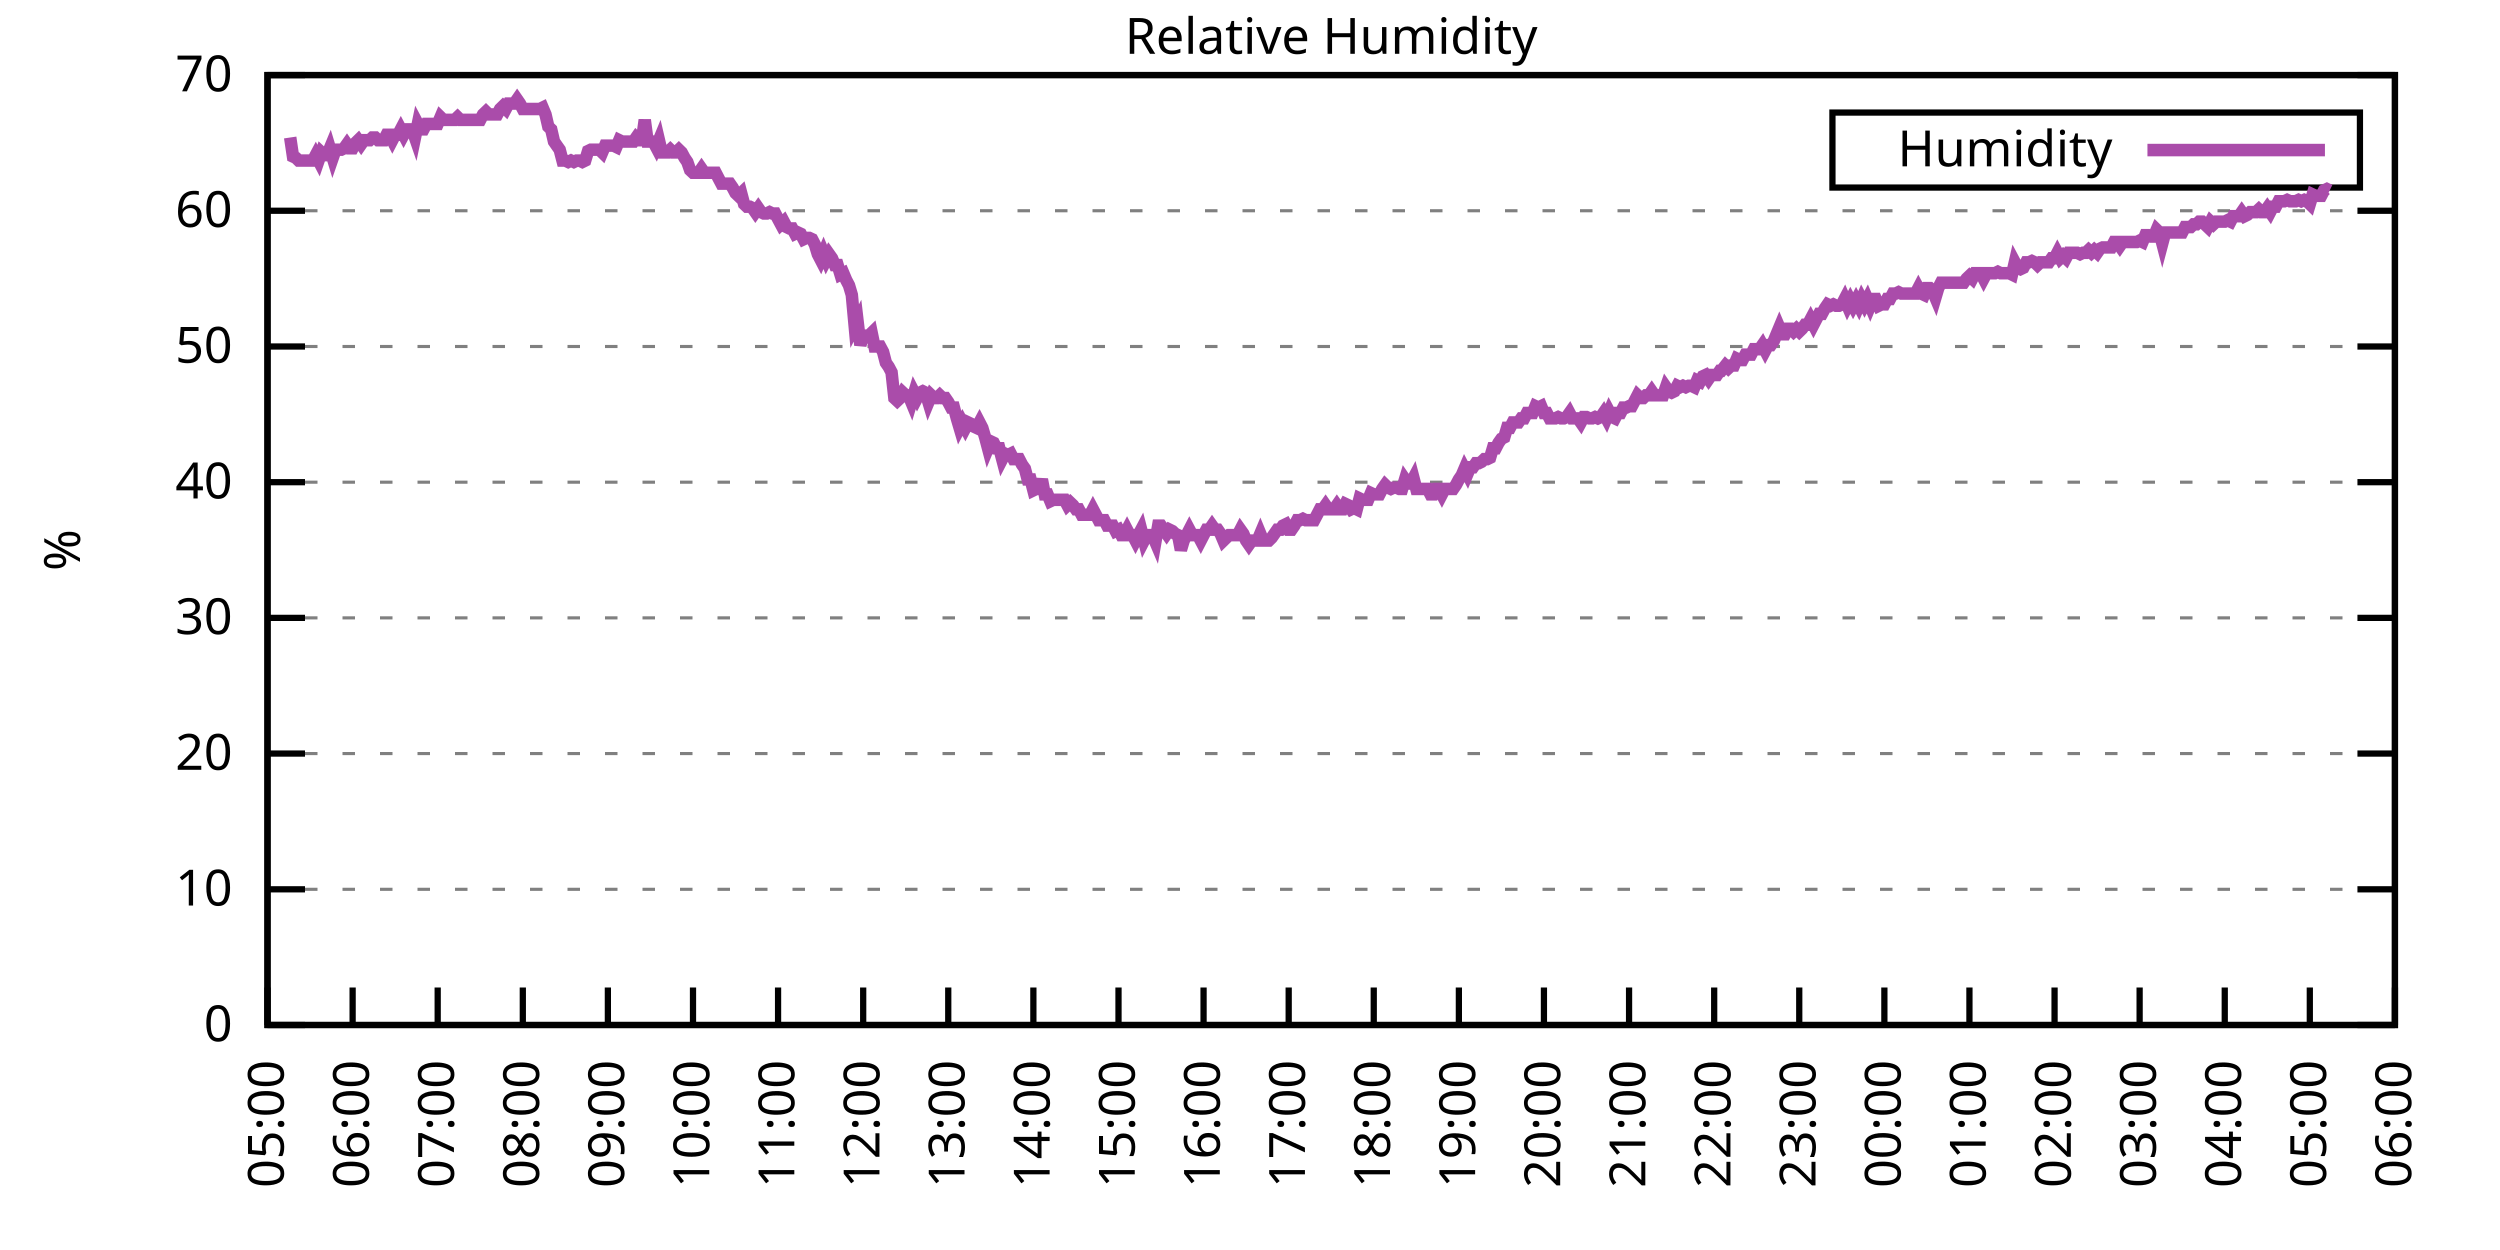
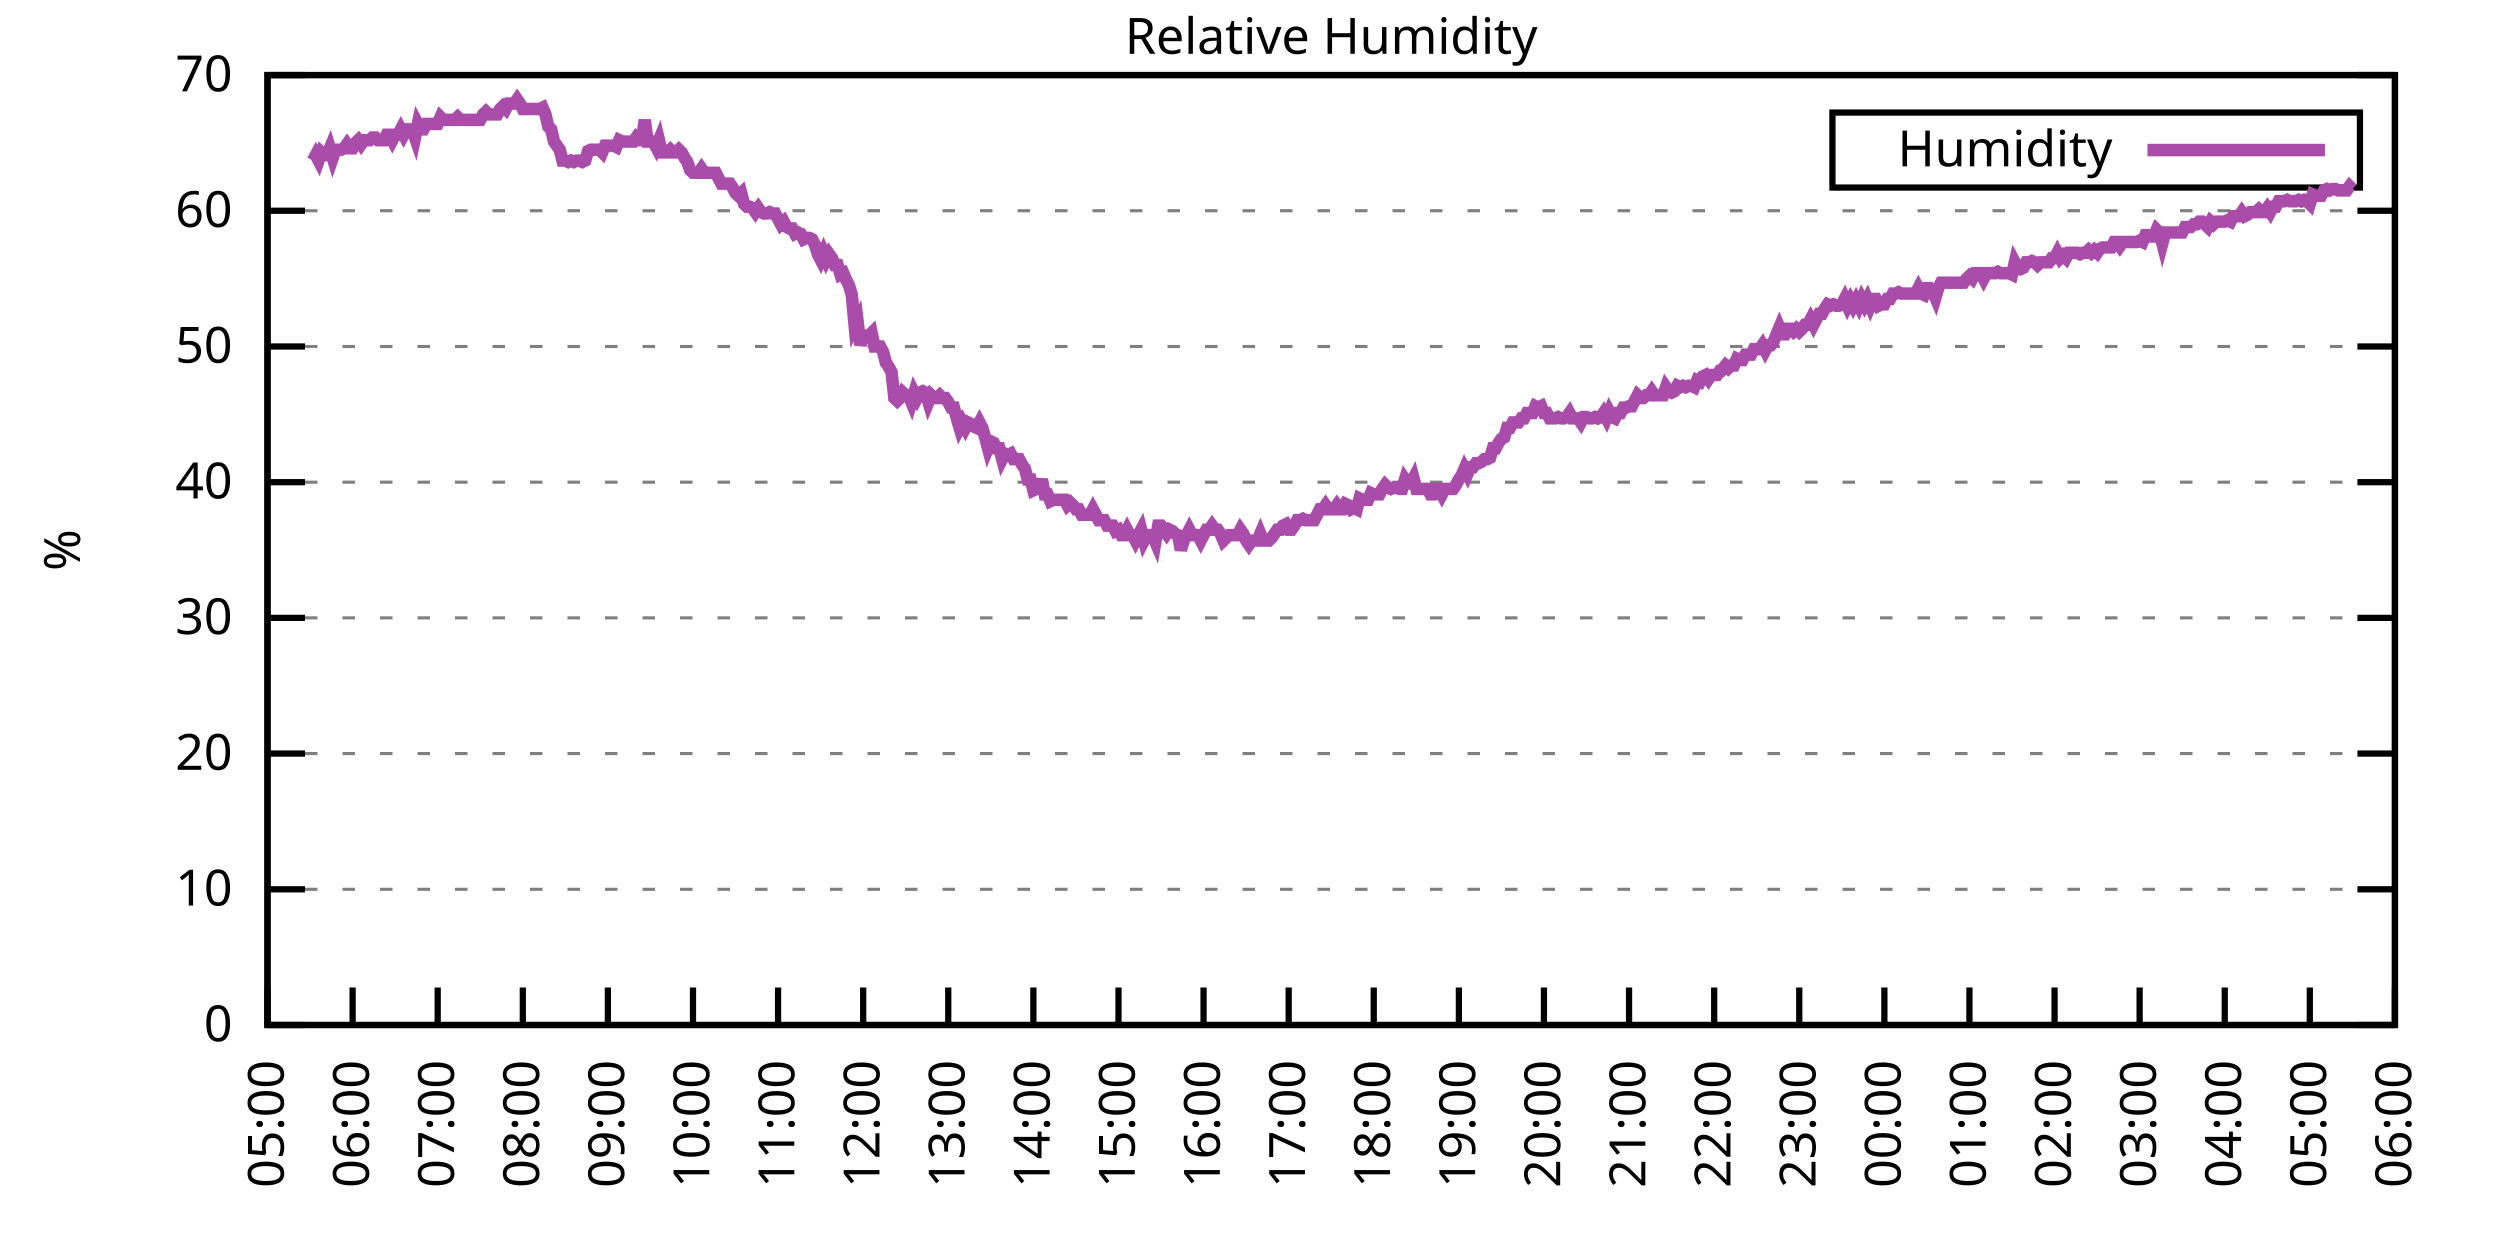
<svg xmlns="http://www.w3.org/2000/svg" xmlns:xlink="http://www.w3.org/1999/xlink" width="400" height="200" viewBox="0 0 400 200">
  <g id="gnuplot_canvas">
    <rect x="0" y="0" width="400" height="200" fill="none" />
    <defs>
      <circle id="gpDot" r="0.5" stroke-width="0.5" stroke="currentColor" />
      <path id="gpPt0" stroke-width="0.333" stroke="currentColor" d="M-1,0 h2 M0,-1 v2" />
      <path id="gpPt1" stroke-width="0.333" stroke="currentColor" d="M-1,-1 L1,1 M1,-1 L-1,1" />
      <path id="gpPt2" stroke-width="0.333" stroke="currentColor" d="M-1,0 L1,0 M0,-1 L0,1 M-1,-1 L1,1 M-1,1 L1,-1" />
      <rect id="gpPt3" stroke-width="0.333" stroke="currentColor" x="-1" y="-1" width="2" height="2" />
      <rect id="gpPt4" stroke-width="0.333" stroke="currentColor" fill="currentColor" x="-1" y="-1" width="2" height="2" />
      <circle id="gpPt5" stroke-width="0.333" stroke="currentColor" cx="0" cy="0" r="1" />
      <use xlink:href="#gpPt5" id="gpPt6" fill="currentColor" stroke="none" />
      <path id="gpPt7" stroke-width="0.333" stroke="currentColor" d="M0,-1.33 L-1.33,0.67 L1.33,0.67 z" />
      <use xlink:href="#gpPt7" id="gpPt8" fill="currentColor" stroke="none" />
      <use xlink:href="#gpPt7" id="gpPt9" stroke="currentColor" transform="rotate(180)" />
      <use xlink:href="#gpPt9" id="gpPt10" fill="currentColor" stroke="none" />
      <use xlink:href="#gpPt3" id="gpPt11" stroke="currentColor" transform="rotate(45)" />
      <use xlink:href="#gpPt11" id="gpPt12" fill="currentColor" stroke="none" />
      <path id="gpPt13" stroke-width="0.333" stroke="currentColor" d="M0,1.330 L1.265,0.411 L0.782,-1.067 L-0.782,-1.076 L-1.265,0.411 z" />
      <use xlink:href="#gpPt13" id="gpPt14" fill="currentColor" stroke="none" />
      <filter id="textbox" filterUnits="objectBoundingBox" x="0" y="0" height="1" width="1">
        <feFlood flood-color="white" flood-opacity="1" result="bgnd" />
        <feComposite in="SourceGraphic" in2="bgnd" operator="atop" />
      </filter>
      <filter id="greybox" filterUnits="objectBoundingBox" x="0" y="0" height="1" width="1">
        <feFlood flood-color="lightgrey" flood-opacity="1" result="grey" />
        <feComposite in="SourceGraphic" in2="grey" operator="atop" />
      </filter>
    </defs>
    <g fill="none" color="white" stroke="currentColor" stroke-width="1.00" stroke-linecap="butt" stroke-linejoin="miter">
</g>
    <g fill="none" color="black" stroke="currentColor" stroke-width="1.00" stroke-linecap="butt" stroke-linejoin="miter">
      <g stroke="none" shape-rendering="crispEdges">
        <polygon fill="rgb(255, 255, 255)" points="42.80,164.00 383.18,164.00 383.18,12.02 42.80,12.02 " />
      </g>
    </g>
    <g fill="none" color="black" stroke="currentColor" stroke-width="1.00" stroke-linecap="butt" stroke-linejoin="miter">
</g>
    <g fill="none" color="black" stroke="black" stroke-width="0.50" stroke-linecap="butt" stroke-linejoin="miter">
</g>
    <g fill="none" color="gray" stroke="currentColor" stroke-width="0.50" stroke-linecap="butt" stroke-linejoin="miter">
      <path stroke="gray" stroke-dasharray="2,4" class="gridline" d="M42.80,164.00 L383.19,164.00  " />
    </g>
    <g fill="none" color="gray" stroke="gray" stroke-width="1.00" stroke-linecap="butt" stroke-linejoin="miter">
</g>
    <g fill="none" color="black" stroke="currentColor" stroke-width="1.00" stroke-linecap="butt" stroke-linejoin="miter">
      <path stroke="black" d="M42.80,164.00 L48.80,164.00 M383.19,164.00 L377.19,164.00  " />
      <g transform="translate(37.20,166.60)" stroke="none" fill="black" font-family="Sans" font-size="8.00" text-anchor="end">
        <text>
          <tspan font-family="Sans"> 0</tspan>
        </text>
      </g>
    </g>
    <g fill="none" color="black" stroke="currentColor" stroke-width="1.00" stroke-linecap="butt" stroke-linejoin="miter">
</g>
    <g fill="none" color="black" stroke="black" stroke-width="0.50" stroke-linecap="butt" stroke-linejoin="miter">
</g>
    <g fill="none" color="gray" stroke="currentColor" stroke-width="0.50" stroke-linecap="butt" stroke-linejoin="miter">
      <path stroke="gray" stroke-dasharray="2,4" class="gridline" d="M42.80,142.29 L383.19,142.29  " />
    </g>
    <g fill="none" color="gray" stroke="gray" stroke-width="1.00" stroke-linecap="butt" stroke-linejoin="miter">
</g>
    <g fill="none" color="black" stroke="currentColor" stroke-width="1.00" stroke-linecap="butt" stroke-linejoin="miter">
      <path stroke="black" d="M42.80,142.29 L48.80,142.29 M383.19,142.29 L377.19,142.29  " />
      <g transform="translate(37.20,144.89)" stroke="none" fill="black" font-family="Sans" font-size="8.00" text-anchor="end">
        <text>
          <tspan font-family="Sans"> 10</tspan>
        </text>
      </g>
    </g>
    <g fill="none" color="black" stroke="currentColor" stroke-width="1.00" stroke-linecap="butt" stroke-linejoin="miter">
</g>
    <g fill="none" color="black" stroke="black" stroke-width="0.50" stroke-linecap="butt" stroke-linejoin="miter">
</g>
    <g fill="none" color="gray" stroke="currentColor" stroke-width="0.50" stroke-linecap="butt" stroke-linejoin="miter">
      <path stroke="gray" stroke-dasharray="2,4" class="gridline" d="M42.80,120.57 L383.19,120.57  " />
    </g>
    <g fill="none" color="gray" stroke="gray" stroke-width="1.00" stroke-linecap="butt" stroke-linejoin="miter">
</g>
    <g fill="none" color="black" stroke="currentColor" stroke-width="1.00" stroke-linecap="butt" stroke-linejoin="miter">
      <path stroke="black" d="M42.80,120.57 L48.80,120.57 M383.19,120.57 L377.19,120.57  " />
      <g transform="translate(37.20,123.17)" stroke="none" fill="black" font-family="Sans" font-size="8.00" text-anchor="end">
        <text>
          <tspan font-family="Sans"> 20</tspan>
        </text>
      </g>
    </g>
    <g fill="none" color="black" stroke="currentColor" stroke-width="1.00" stroke-linecap="butt" stroke-linejoin="miter">
</g>
    <g fill="none" color="black" stroke="black" stroke-width="0.50" stroke-linecap="butt" stroke-linejoin="miter">
</g>
    <g fill="none" color="gray" stroke="currentColor" stroke-width="0.50" stroke-linecap="butt" stroke-linejoin="miter">
      <path stroke="gray" stroke-dasharray="2,4" class="gridline" d="M42.80,98.86 L383.19,98.86  " />
    </g>
    <g fill="none" color="gray" stroke="gray" stroke-width="1.00" stroke-linecap="butt" stroke-linejoin="miter">
</g>
    <g fill="none" color="black" stroke="currentColor" stroke-width="1.00" stroke-linecap="butt" stroke-linejoin="miter">
      <path stroke="black" d="M42.80,98.86 L48.80,98.86 M383.19,98.86 L377.19,98.86  " />
      <g transform="translate(37.20,101.46)" stroke="none" fill="black" font-family="Sans" font-size="8.00" text-anchor="end">
        <text>
          <tspan font-family="Sans"> 30</tspan>
        </text>
      </g>
    </g>
    <g fill="none" color="black" stroke="currentColor" stroke-width="1.00" stroke-linecap="butt" stroke-linejoin="miter">
</g>
    <g fill="none" color="black" stroke="black" stroke-width="0.50" stroke-linecap="butt" stroke-linejoin="miter">
</g>
    <g fill="none" color="gray" stroke="currentColor" stroke-width="0.50" stroke-linecap="butt" stroke-linejoin="miter">
      <path stroke="gray" stroke-dasharray="2,4" class="gridline" d="M42.80,77.15 L383.19,77.15  " />
    </g>
    <g fill="none" color="gray" stroke="gray" stroke-width="1.00" stroke-linecap="butt" stroke-linejoin="miter">
</g>
    <g fill="none" color="black" stroke="currentColor" stroke-width="1.00" stroke-linecap="butt" stroke-linejoin="miter">
      <path stroke="black" d="M42.80,77.15 L48.80,77.15 M383.19,77.15 L377.19,77.15  " />
      <g transform="translate(37.20,79.75)" stroke="none" fill="black" font-family="Sans" font-size="8.00" text-anchor="end">
        <text>
          <tspan font-family="Sans"> 40</tspan>
        </text>
      </g>
    </g>
    <g fill="none" color="black" stroke="currentColor" stroke-width="1.00" stroke-linecap="butt" stroke-linejoin="miter">
</g>
    <g fill="none" color="black" stroke="black" stroke-width="0.50" stroke-linecap="butt" stroke-linejoin="miter">
</g>
    <g fill="none" color="gray" stroke="currentColor" stroke-width="0.50" stroke-linecap="butt" stroke-linejoin="miter">
      <path stroke="gray" stroke-dasharray="2,4" class="gridline" d="M42.80,55.44 L383.19,55.44  " />
    </g>
    <g fill="none" color="gray" stroke="gray" stroke-width="1.00" stroke-linecap="butt" stroke-linejoin="miter">
</g>
    <g fill="none" color="black" stroke="currentColor" stroke-width="1.00" stroke-linecap="butt" stroke-linejoin="miter">
      <path stroke="black" d="M42.80,55.44 L48.80,55.44 M383.19,55.44 L377.19,55.44  " />
      <g transform="translate(37.20,58.04)" stroke="none" fill="black" font-family="Sans" font-size="8.00" text-anchor="end">
        <text>
          <tspan font-family="Sans"> 50</tspan>
        </text>
      </g>
    </g>
    <g fill="none" color="black" stroke="currentColor" stroke-width="1.00" stroke-linecap="butt" stroke-linejoin="miter">
</g>
    <g fill="none" color="black" stroke="black" stroke-width="0.50" stroke-linecap="butt" stroke-linejoin="miter">
</g>
    <g fill="none" color="gray" stroke="currentColor" stroke-width="0.50" stroke-linecap="butt" stroke-linejoin="miter">
      <path stroke="gray" stroke-dasharray="2,4" class="gridline" d="M42.80,33.72 L383.19,33.72  " />
    </g>
    <g fill="none" color="gray" stroke="gray" stroke-width="1.00" stroke-linecap="butt" stroke-linejoin="miter">
</g>
    <g fill="none" color="black" stroke="currentColor" stroke-width="1.00" stroke-linecap="butt" stroke-linejoin="miter">
      <path stroke="black" d="M42.80,33.72 L48.80,33.72 M383.19,33.72 L377.19,33.72  " />
      <g transform="translate(37.20,36.32)" stroke="none" fill="black" font-family="Sans" font-size="8.00" text-anchor="end">
        <text>
          <tspan font-family="Sans"> 60</tspan>
        </text>
      </g>
    </g>
    <g fill="none" color="black" stroke="currentColor" stroke-width="1.00" stroke-linecap="butt" stroke-linejoin="miter">
</g>
    <g fill="none" color="black" stroke="black" stroke-width="0.50" stroke-linecap="butt" stroke-linejoin="miter">
</g>
    <g fill="none" color="gray" stroke="currentColor" stroke-width="0.50" stroke-linecap="butt" stroke-linejoin="miter">
      <path stroke="gray" stroke-dasharray="2,4" class="gridline" d="M42.80,12.01 L383.19,12.01  " />
    </g>
    <g fill="none" color="gray" stroke="gray" stroke-width="1.00" stroke-linecap="butt" stroke-linejoin="miter">
</g>
    <g fill="none" color="black" stroke="currentColor" stroke-width="1.00" stroke-linecap="butt" stroke-linejoin="miter">
      <path stroke="black" d="M42.80,12.01 L48.80,12.01 M383.19,12.01 L377.19,12.01  " />
      <g transform="translate(37.20,14.61)" stroke="none" fill="black" font-family="Sans" font-size="8.00" text-anchor="end">
        <text>
          <tspan font-family="Sans"> 70</tspan>
        </text>
      </g>
    </g>
    <g fill="none" color="black" stroke="currentColor" stroke-width="1.00" stroke-linecap="butt" stroke-linejoin="miter">
      <path stroke="black" d="M42.80,164.00 L42.80,158.00  " />
      <g transform="translate(45.40,169.60) rotate(270.00)" stroke="none" fill="black" font-family="Sans" font-size="8.00" text-anchor="end">
        <text>
          <tspan font-family="Sans">05:00</tspan>
        </text>
      </g>
    </g>
    <g fill="none" color="black" stroke="currentColor" stroke-width="1.00" stroke-linecap="butt" stroke-linejoin="miter">
      <path stroke="black" d="M56.42,164.00 L56.42,158.00  " />
      <g transform="translate(59.02,169.60) rotate(270.00)" stroke="none" fill="black" font-family="Sans" font-size="8.00" text-anchor="end">
        <text>
          <tspan font-family="Sans">06:00</tspan>
        </text>
      </g>
    </g>
    <g fill="none" color="black" stroke="currentColor" stroke-width="1.00" stroke-linecap="butt" stroke-linejoin="miter">
      <path stroke="black" d="M70.03,164.00 L70.03,158.00  " />
      <g transform="translate(72.63,169.60) rotate(270.00)" stroke="none" fill="black" font-family="Sans" font-size="8.00" text-anchor="end">
        <text>
          <tspan font-family="Sans">07:00</tspan>
        </text>
      </g>
    </g>
    <g fill="none" color="black" stroke="currentColor" stroke-width="1.00" stroke-linecap="butt" stroke-linejoin="miter">
      <path stroke="black" d="M83.65,164.00 L83.65,158.00  " />
      <g transform="translate(86.25,169.60) rotate(270.00)" stroke="none" fill="black" font-family="Sans" font-size="8.00" text-anchor="end">
        <text>
          <tspan font-family="Sans">08:00</tspan>
        </text>
      </g>
    </g>
    <g fill="none" color="black" stroke="currentColor" stroke-width="1.00" stroke-linecap="butt" stroke-linejoin="miter">
      <path stroke="black" d="M97.26,164.00 L97.26,158.00  " />
      <g transform="translate(99.86,169.60) rotate(270.00)" stroke="none" fill="black" font-family="Sans" font-size="8.00" text-anchor="end">
        <text>
          <tspan font-family="Sans">09:00</tspan>
        </text>
      </g>
    </g>
    <g fill="none" color="black" stroke="currentColor" stroke-width="1.00" stroke-linecap="butt" stroke-linejoin="miter">
      <path stroke="black" d="M110.88,164.00 L110.88,158.00  " />
      <g transform="translate(113.48,169.60) rotate(270.00)" stroke="none" fill="black" font-family="Sans" font-size="8.00" text-anchor="end">
        <text>
          <tspan font-family="Sans">10:00</tspan>
        </text>
      </g>
    </g>
    <g fill="none" color="black" stroke="currentColor" stroke-width="1.00" stroke-linecap="butt" stroke-linejoin="miter">
      <path stroke="black" d="M124.49,164.00 L124.49,158.00  " />
      <g transform="translate(127.09,169.60) rotate(270.00)" stroke="none" fill="black" font-family="Sans" font-size="8.00" text-anchor="end">
        <text>
          <tspan font-family="Sans">11:00</tspan>
        </text>
      </g>
    </g>
    <g fill="none" color="black" stroke="currentColor" stroke-width="1.00" stroke-linecap="butt" stroke-linejoin="miter">
      <path stroke="black" d="M138.11,164.00 L138.11,158.00  " />
      <g transform="translate(140.71,169.60) rotate(270.00)" stroke="none" fill="black" font-family="Sans" font-size="8.00" text-anchor="end">
        <text>
          <tspan font-family="Sans">12:00</tspan>
        </text>
      </g>
    </g>
    <g fill="none" color="black" stroke="currentColor" stroke-width="1.00" stroke-linecap="butt" stroke-linejoin="miter">
      <path stroke="black" d="M151.72,164.00 L151.72,158.00  " />
      <g transform="translate(154.32,169.60) rotate(270.00)" stroke="none" fill="black" font-family="Sans" font-size="8.00" text-anchor="end">
        <text>
          <tspan font-family="Sans">13:00</tspan>
        </text>
      </g>
    </g>
    <g fill="none" color="black" stroke="currentColor" stroke-width="1.00" stroke-linecap="butt" stroke-linejoin="miter">
      <path stroke="black" d="M165.34,164.00 L165.34,158.00  " />
      <g transform="translate(167.94,169.60) rotate(270.00)" stroke="none" fill="black" font-family="Sans" font-size="8.00" text-anchor="end">
        <text>
          <tspan font-family="Sans">14:00</tspan>
        </text>
      </g>
    </g>
    <g fill="none" color="black" stroke="currentColor" stroke-width="1.00" stroke-linecap="butt" stroke-linejoin="miter">
      <path stroke="black" d="M178.96,164.00 L178.96,158.00  " />
      <g transform="translate(181.56,169.60) rotate(270.00)" stroke="none" fill="black" font-family="Sans" font-size="8.00" text-anchor="end">
        <text>
          <tspan font-family="Sans">15:00</tspan>
        </text>
      </g>
    </g>
    <g fill="none" color="black" stroke="currentColor" stroke-width="1.00" stroke-linecap="butt" stroke-linejoin="miter">
      <path stroke="black" d="M192.57,164.00 L192.57,158.00  " />
      <g transform="translate(195.17,169.60) rotate(270.00)" stroke="none" fill="black" font-family="Sans" font-size="8.00" text-anchor="end">
        <text>
          <tspan font-family="Sans">16:00</tspan>
        </text>
      </g>
    </g>
    <g fill="none" color="black" stroke="currentColor" stroke-width="1.00" stroke-linecap="butt" stroke-linejoin="miter">
      <path stroke="black" d="M206.19,164.00 L206.19,158.00  " />
      <g transform="translate(208.79,169.60) rotate(270.00)" stroke="none" fill="black" font-family="Sans" font-size="8.00" text-anchor="end">
        <text>
          <tspan font-family="Sans">17:00</tspan>
        </text>
      </g>
    </g>
    <g fill="none" color="black" stroke="currentColor" stroke-width="1.00" stroke-linecap="butt" stroke-linejoin="miter">
      <path stroke="black" d="M219.80,164.00 L219.80,158.00  " />
      <g transform="translate(222.40,169.60) rotate(270.00)" stroke="none" fill="black" font-family="Sans" font-size="8.00" text-anchor="end">
        <text>
          <tspan font-family="Sans">18:00</tspan>
        </text>
      </g>
    </g>
    <g fill="none" color="black" stroke="currentColor" stroke-width="1.00" stroke-linecap="butt" stroke-linejoin="miter">
      <path stroke="black" d="M233.42,164.00 L233.42,158.00  " />
      <g transform="translate(236.02,169.60) rotate(270.00)" stroke="none" fill="black" font-family="Sans" font-size="8.00" text-anchor="end">
        <text>
          <tspan font-family="Sans">19:00</tspan>
        </text>
      </g>
    </g>
    <g fill="none" color="black" stroke="currentColor" stroke-width="1.00" stroke-linecap="butt" stroke-linejoin="miter">
      <path stroke="black" d="M247.03,164.00 L247.03,158.00  " />
      <g transform="translate(249.63,169.60) rotate(270.00)" stroke="none" fill="black" font-family="Sans" font-size="8.00" text-anchor="end">
        <text>
          <tspan font-family="Sans">20:00</tspan>
        </text>
      </g>
    </g>
    <g fill="none" color="black" stroke="currentColor" stroke-width="1.00" stroke-linecap="butt" stroke-linejoin="miter">
      <path stroke="black" d="M260.65,164.00 L260.65,158.00  " />
      <g transform="translate(263.25,169.60) rotate(270.00)" stroke="none" fill="black" font-family="Sans" font-size="8.00" text-anchor="end">
        <text>
          <tspan font-family="Sans">21:00</tspan>
        </text>
      </g>
    </g>
    <g fill="none" color="black" stroke="currentColor" stroke-width="1.00" stroke-linecap="butt" stroke-linejoin="miter">
      <path stroke="black" d="M274.27,164.00 L274.27,158.00  " />
      <g transform="translate(276.87,169.60) rotate(270.00)" stroke="none" fill="black" font-family="Sans" font-size="8.00" text-anchor="end">
        <text>
          <tspan font-family="Sans">22:00</tspan>
        </text>
      </g>
    </g>
    <g fill="none" color="black" stroke="currentColor" stroke-width="1.00" stroke-linecap="butt" stroke-linejoin="miter">
      <path stroke="black" d="M287.88,164.00 L287.88,158.00  " />
      <g transform="translate(290.48,169.60) rotate(270.00)" stroke="none" fill="black" font-family="Sans" font-size="8.00" text-anchor="end">
        <text>
          <tspan font-family="Sans">23:00</tspan>
        </text>
      </g>
    </g>
    <g fill="none" color="black" stroke="currentColor" stroke-width="1.00" stroke-linecap="butt" stroke-linejoin="miter">
      <path stroke="black" d="M301.50,164.00 L301.50,158.00  " />
      <g transform="translate(304.10,169.60) rotate(270.00)" stroke="none" fill="black" font-family="Sans" font-size="8.00" text-anchor="end">
        <text>
          <tspan font-family="Sans">00:00</tspan>
        </text>
      </g>
    </g>
    <g fill="none" color="black" stroke="currentColor" stroke-width="1.00" stroke-linecap="butt" stroke-linejoin="miter">
      <path stroke="black" d="M315.11,164.00 L315.11,158.00  " />
      <g transform="translate(317.71,169.60) rotate(270.00)" stroke="none" fill="black" font-family="Sans" font-size="8.00" text-anchor="end">
        <text>
          <tspan font-family="Sans">01:00</tspan>
        </text>
      </g>
    </g>
    <g fill="none" color="black" stroke="currentColor" stroke-width="1.00" stroke-linecap="butt" stroke-linejoin="miter">
      <path stroke="black" d="M328.73,164.00 L328.73,158.00  " />
      <g transform="translate(331.33,169.60) rotate(270.00)" stroke="none" fill="black" font-family="Sans" font-size="8.00" text-anchor="end">
        <text>
          <tspan font-family="Sans">02:00</tspan>
        </text>
      </g>
    </g>
    <g fill="none" color="black" stroke="currentColor" stroke-width="1.00" stroke-linecap="butt" stroke-linejoin="miter">
      <path stroke="black" d="M342.34,164.00 L342.34,158.00  " />
      <g transform="translate(344.94,169.60) rotate(270.00)" stroke="none" fill="black" font-family="Sans" font-size="8.00" text-anchor="end">
        <text>
          <tspan font-family="Sans">03:00</tspan>
        </text>
      </g>
    </g>
    <g fill="none" color="black" stroke="currentColor" stroke-width="1.00" stroke-linecap="butt" stroke-linejoin="miter">
      <path stroke="black" d="M355.96,164.00 L355.96,158.00  " />
      <g transform="translate(358.56,169.60) rotate(270.00)" stroke="none" fill="black" font-family="Sans" font-size="8.00" text-anchor="end">
        <text>
          <tspan font-family="Sans">04:00</tspan>
        </text>
      </g>
    </g>
    <g fill="none" color="black" stroke="currentColor" stroke-width="1.00" stroke-linecap="butt" stroke-linejoin="miter">
      <path stroke="black" d="M369.57,164.00 L369.57,158.00  " />
      <g transform="translate(372.17,169.60) rotate(270.00)" stroke="none" fill="black" font-family="Sans" font-size="8.00" text-anchor="end">
        <text>
          <tspan font-family="Sans">05:00</tspan>
        </text>
      </g>
    </g>
    <g fill="none" color="black" stroke="currentColor" stroke-width="1.00" stroke-linecap="butt" stroke-linejoin="miter">
      <path stroke="black" d="M383.19,164.00 L383.19,158.00  " />
      <g transform="translate(385.79,169.60) rotate(270.00)" stroke="none" fill="black" font-family="Sans" font-size="8.00" text-anchor="end">
        <text>
          <tspan font-family="Sans">06:00</tspan>
        </text>
      </g>
    </g>
    <g fill="none" color="black" stroke="currentColor" stroke-width="1.00" stroke-linecap="butt" stroke-linejoin="miter">
</g>
    <g fill="none" color="black" stroke="currentColor" stroke-width="1.00" stroke-linecap="butt" stroke-linejoin="miter">
      <path stroke="black" d="M42.80,12.01 L42.80,164.00 L383.19,164.00 L383.19,12.01 L42.80,12.01 Z  " />
    </g>
    <g fill="none" color="black" stroke="currentColor" stroke-width="1.00" stroke-linecap="butt" stroke-linejoin="miter">
</g>
    <g fill="none" color="black" stroke="currentColor" stroke-width="1.00" stroke-linecap="butt" stroke-linejoin="miter">
      <path stroke="black" d="M293.19,30.01 L293.19,18.01 L377.59,18.01 L377.59,30.01 L293.19,30.01 Z  " />
    </g>
    <g id="Relative_Humidity_plot_1">
      <g fill="none" color="white" stroke="black" stroke-width="2.00" stroke-linecap="butt" stroke-linejoin="miter">
</g>
      <g fill="none" color="black" stroke="currentColor" stroke-width="2.00" stroke-linecap="butt" stroke-linejoin="miter">
        <g transform="translate(337.99,26.61)" stroke="none" fill="black" font-family="Sans" font-size="8.00" text-anchor="end">
          <text>
            <tspan font-family="Sans">Humidity</tspan>
          </text>
        </g>
      </g>
      <g fill="none" color="black" stroke="currentColor" stroke-width="2.00" stroke-linecap="butt" stroke-linejoin="miter">
-         <path stroke="rgb(170,  76, 170)" d="M343.59,24.01 L371.99,24.01 M46.43,22.00 L46.88,25.04 L47.34,25.25 L47.79,25.69 L48.25,25.69 L48.70,25.69   L49.15,25.69 L49.61,25.69 L50.06,25.69 L50.52,24.82 L50.97,25.69 L51.42,24.39 L51.88,24.82 L52.33,24.82   L52.78,23.73 L53.24,25.25 L53.69,23.95 L54.15,23.95 L54.60,23.95 L55.05,23.73 L55.51,23.08 L55.96,23.73   L56.42,23.73 L56.87,22.87 L57.32,22.43 L57.78,23.08 L58.23,22.43 L58.68,22.43 L59.14,22.43 L59.59,22.00   L60.05,22.00 L60.50,22.43 L60.95,22.43 L61.41,22.43 L61.86,21.56 L62.32,21.56 L62.77,22.43 L63.22,21.56   L63.68,21.56 L64.13,20.70 L64.58,21.56 L65.04,20.70 L65.49,20.70 L65.95,20.70 L66.40,22.00 L66.85,19.83   L67.31,20.70 L67.76,20.70 L68.22,19.83 L68.67,19.83 L69.12,19.83 L69.58,19.83 L70.03,19.83 L70.49,18.74   L70.94,19.18 L71.39,19.18 L71.85,19.18 L72.30,19.18 L72.75,19.18 L73.21,18.74 L73.66,19.18 L74.12,19.18   L74.57,19.18 L75.02,19.18 L75.48,19.18 L75.93,19.18 L76.39,19.18 L76.84,19.18 L77.29,18.31 L77.75,17.87   L78.20,18.31 L78.65,18.31 L79.11,18.31 L79.56,18.31 L80.02,17.44 L80.47,17.00 L80.92,17.44 L81.38,16.57   L81.83,16.57 L82.29,16.57 L82.74,15.92 L83.19,16.57 L83.65,17.44 L84.10,17.44 L84.55,17.44 L85.01,17.44   L85.46,17.44 L85.92,17.44 L86.37,17.44 L86.82,17.22 L87.28,18.31 L87.73,20.26 L88.19,20.70 L88.64,22.65   L89.09,23.30 L89.55,23.95 L90.00,25.69 L90.45,25.69 L90.91,25.91 L91.36,25.69 L91.82,25.91 L92.27,25.69   L92.72,25.69 L93.18,25.91 L93.63,25.69 L94.09,24.17 L94.54,23.95 L94.99,23.95 L95.45,23.95 L95.90,23.95   L96.35,24.39 L96.81,23.30 L97.26,23.30 L97.72,23.30 L98.17,23.30 L98.62,23.52 L99.08,22.43 L99.53,22.65   L99.99,22.65 L100.44,22.65 L100.89,22.65 L101.35,22.65 L101.80,22.00 L102.25,22.43 L102.71,22.43 L103.16,19.18   L103.62,22.65 L104.07,22.65 L104.52,22.65 L104.98,23.52 L105.43,22.43 L105.89,24.39 L106.34,24.39 L106.79,24.39   L107.25,23.95 L107.70,24.39 L108.15,24.39 L108.61,23.95 L109.06,24.39 L109.52,25.25 L109.97,25.91 L110.42,27.21   L110.88,27.64 L111.33,27.64 L111.79,27.64 L112.24,26.99 L112.69,27.64 L113.15,27.64 L113.60,27.64 L114.05,27.64   L114.51,27.64 L114.96,28.51 L115.42,29.38 L115.87,29.38 L116.32,29.38 L116.78,29.38 L117.23,30.03 L117.69,30.90   L118.14,31.33 L118.59,30.90 L119.05,32.64 L119.50,33.07 L119.96,33.07 L120.41,33.29 L120.86,33.94 L121.32,33.29   L121.77,33.94 L122.22,34.16 L122.68,34.16 L123.13,33.94 L123.59,34.16 L124.04,34.16 L124.49,35.03 L124.95,35.89   L125.40,35.46 L125.86,36.33 L126.31,36.55 L126.76,36.55 L127.22,37.41 L127.67,37.20 L128.12,37.41 L128.58,38.28   L129.03,38.07 L129.49,38.07 L129.94,38.28 L130.39,39.15 L130.85,40.67 L131.30,41.54 L131.76,40.45 L132.21,41.54   L132.66,40.67 L133.12,41.32 L133.57,42.41 L134.02,42.41 L134.48,43.93 L134.93,43.71 L135.39,44.80 L135.84,45.66   L136.29,47.18 L136.75,52.18 L137.20,51.31 L137.66,55.22 L138.11,53.70 L138.56,53.70 L139.02,53.70 L139.47,53.26   L139.92,55.44 L140.38,55.44 L140.83,55.44 L141.29,56.30 L141.74,58.04 L142.19,58.69 L142.65,59.56 L143.10,63.69   L143.56,64.12 L144.01,63.69 L144.46,62.82 L144.92,63.25 L145.37,63.25 L145.82,64.34 L146.28,62.82 L146.73,63.69   L147.19,62.82 L147.64,62.60 L148.09,62.82 L148.55,64.34 L149.00,63.25 L149.46,63.69 L149.91,63.69 L150.36,63.25   L150.82,63.69 L151.27,63.69 L151.72,64.34 L152.18,65.21 L152.63,65.21 L153.09,66.94 L153.54,68.46 L153.99,67.59   L154.45,68.46 L154.90,67.59 L155.36,67.81 L155.81,68.25 L156.26,68.46 L156.72,67.59 L157.17,68.46 L157.62,69.98   L158.08,71.72 L158.53,70.63 L158.99,70.85 L159.44,71.72 L159.89,71.72 L160.35,73.46 L160.80,72.59 L161.26,72.81   L161.71,72.59 L162.16,73.46 L162.62,73.46 L163.07,73.46 L163.52,74.33 L163.98,74.98 L164.43,76.71 L164.89,76.71   L165.34,78.45 L165.79,78.23 L166.25,78.23 L166.70,76.71 L167.16,79.10 L167.61,79.10 L168.06,80.19 L168.52,79.97   L168.97,79.97 L169.43,79.97 L169.88,79.97 L170.33,79.97 L170.79,80.84 L171.24,80.41 L171.69,80.84 L172.15,81.49   L172.60,81.49 L173.06,82.36 L173.51,82.36 L173.96,82.36 L174.42,82.36 L174.87,81.49 L175.33,82.36 L175.78,83.23   L176.23,83.23 L176.69,83.23 L177.14,84.10 L177.59,84.10 L178.05,84.10 L178.50,84.97 L178.96,84.75 L179.41,85.62   L179.86,85.62 L180.32,84.75 L180.77,85.62 L181.23,85.62 L181.68,86.49 L182.13,85.62 L182.59,84.75 L183.04,86.49   L183.49,85.62 L183.95,85.62 L184.40,85.62 L184.86,86.70 L185.31,84.10 L185.76,84.10 L186.22,84.75 L186.67,85.40   L187.13,84.75 L187.58,84.97 L188.03,85.40 L188.49,85.62 L188.94,88.00 L189.39,86.49 L189.85,85.62 L190.30,84.75   L190.76,85.62 L191.21,85.62 L191.66,85.62 L192.12,86.49 L192.57,85.62 L193.03,84.75 L193.48,84.75 L193.93,84.10   L194.39,84.75 L194.84,84.75 L195.29,85.40 L195.75,86.49 L196.20,86.05 L196.66,85.62 L197.11,85.62 L197.56,85.62   L198.02,85.62 L198.47,84.75 L198.93,85.40 L199.38,86.49 L199.83,87.14 L200.29,86.49 L200.74,86.49 L201.19,86.49   L201.65,85.40 L202.10,86.49 L202.56,86.49 L203.01,86.49 L203.46,86.05 L203.92,85.40 L204.37,84.75 L204.83,84.75   L205.28,84.10 L205.73,83.88 L206.19,84.75 L206.64,84.75 L207.09,84.10 L207.55,83.23 L208.00,83.23 L208.46,83.01   L208.91,83.23 L209.36,83.23 L209.82,83.23 L210.27,83.23 L210.73,82.36 L211.18,81.49 L211.63,81.49 L212.09,80.84   L212.54,81.49 L213.00,81.49 L213.45,81.49 L213.90,80.84 L214.36,81.49 L214.81,81.49 L215.26,80.62 L215.72,80.84   L216.17,81.49 L216.63,81.27 L217.08,81.49 L217.53,79.75 L217.99,79.97 L218.44,79.97 L218.90,79.97 L219.35,78.89   L219.80,79.10 L220.26,79.10 L220.71,79.10 L221.16,78.23 L221.62,77.58 L222.07,78.02 L222.53,78.23 L222.98,78.02   L223.43,78.02 L223.89,78.23 L224.34,78.23 L224.80,76.71 L225.25,77.37 L225.70,77.37 L226.16,76.50 L226.61,78.23   L227.06,78.23 L227.52,78.23 L227.97,78.23 L228.43,78.23 L228.88,79.10 L229.33,79.10 L229.79,78.23 L230.24,78.23   L230.70,79.10 L231.15,78.23 L231.60,78.23 L232.06,78.23 L232.51,78.23 L232.96,77.58 L233.42,76.71 L233.87,76.06   L234.33,74.98 L234.78,75.85 L235.23,74.76 L235.69,74.76 L236.14,74.11 L236.60,74.11 L237.05,73.89 L237.50,73.46   L237.96,73.46 L238.41,73.24 L238.86,71.72 L239.32,71.72 L239.77,70.85 L240.23,70.20 L240.68,69.98 L241.13,68.46   L241.59,68.46 L242.04,67.59 L242.50,67.59 L242.95,67.59 L243.40,66.94 L243.86,66.94 L244.31,66.08 L244.76,66.08   L245.22,66.08 L245.67,64.99 L246.13,65.21 L246.58,64.99 L247.03,66.08 L247.49,66.08 L247.94,66.94 L248.40,66.94   L248.85,66.94 L249.30,66.73 L249.76,66.94 L250.21,66.94 L250.66,66.73 L251.12,66.08 L251.57,66.94 L252.03,66.94   L252.48,66.94 L252.93,67.59 L253.39,66.73 L253.84,66.73 L254.30,66.94 L254.75,66.94 L255.20,66.73 L255.66,66.94   L256.11,66.73 L256.56,66.08 L257.02,66.94 L257.47,65.86 L257.93,66.73 L258.38,66.94 L258.83,66.08 L259.29,66.08   L259.74,65.21 L260.20,65.21 L260.65,64.99 L261.10,64.99 L261.56,64.12 L262.01,63.25 L262.47,63.69 L262.92,63.69   L263.37,63.25 L263.83,63.25 L264.28,62.60 L264.73,63.25 L265.19,63.25 L265.64,63.25 L266.10,63.25 L266.55,61.95   L267.00,62.60 L267.46,62.82 L267.91,62.60 L268.37,61.73 L268.82,61.95 L269.27,61.73 L269.73,61.95 L270.18,61.73   L270.63,61.73 L271.09,61.95 L271.54,60.86 L272.00,61.08 L272.45,60.21 L272.90,60.00 L273.36,60.65 L273.81,60.00   L274.27,60.00 L274.72,60.00 L275.17,59.34 L275.40,59.34 L276.08,58.48 L276.53,58.91 L276.99,58.48 L277.44,58.48   L277.90,57.39 L278.35,57.61 L278.80,57.61 L279.26,56.74 L279.71,56.74 L280.17,56.74 L280.62,55.87 L281.07,55.87   L281.53,55.87 L281.98,55.22 L282.43,56.09 L282.89,55.22 L283.34,55.22 L283.80,54.57 L284.25,53.48 L284.70,52.40   L285.16,53.48 L285.61,53.48 L286.07,52.61 L286.52,52.61 L286.97,53.05 L287.43,52.61 L287.88,53.05 L288.33,52.61   L288.79,51.96 L289.24,51.96 L289.70,51.09 L290.15,51.96 L290.60,51.09 L291.06,50.22 L291.51,50.22 L291.97,49.36   L292.42,48.70 L292.87,48.92 L293.33,48.70 L293.78,48.92 L294.23,48.92 L294.69,48.70 L295.14,47.84 L295.60,48.92   L296.05,48.05 L296.50,48.92 L296.96,48.05 L297.41,48.92 L297.87,47.84 L298.32,48.70 L298.77,47.84 L299.23,48.92   L299.68,47.84 L300.13,47.84 L300.59,48.92 L301.04,48.70 L301.50,48.70 L301.95,47.84 L302.40,47.84 L302.86,46.97   L303.31,46.97 L303.77,46.75 L304.22,46.97 L304.67,46.97 L305.13,46.97 L305.58,46.97 L306.03,46.97 L306.49,46.97   L306.94,46.10 L307.40,46.97 L307.85,47.18 L308.30,46.10 L308.76,46.10 L309.21,46.53 L309.67,47.62 L310.12,46.10   L310.57,45.23 L311.03,45.23 L311.48,45.23 L311.94,45.23 L312.39,45.23 L312.84,45.23 L313.30,45.23 L313.75,45.23   L314.20,45.23 L314.66,44.58 L315.11,44.15 L315.57,44.58 L316.02,43.71 L316.47,43.71 L316.93,43.71 L317.38,44.58   L317.84,43.71 L318.29,43.71 L318.74,43.71 L319.20,43.71 L319.65,43.49 L320.10,43.71 L320.56,43.71 L321.01,43.71   L321.47,43.71 L321.92,43.93 L322.37,41.97 L322.83,42.84 L323.28,43.06 L323.74,42.84 L324.19,41.97 L324.64,41.97   L325.10,41.76 L325.55,41.97 L326.00,42.41 L326.46,41.97 L326.91,41.97 L327.37,41.97 L327.82,41.97 L328.27,41.32   L328.73,41.32 L329.18,40.45 L329.64,41.32 L330.09,40.89 L330.54,41.32 L331.00,40.45 L331.45,40.45 L331.90,40.45   L332.36,40.45 L332.81,40.67 L333.27,40.45 L333.72,40.45 L334.17,40.02 L334.63,40.45 L335.08,40.02 L335.54,40.45   L335.99,39.80 L336.44,39.59 L336.90,39.59 L337.35,39.59 L337.80,39.59 L338.26,38.72 L338.71,38.72 L339.17,39.37   L339.62,38.72 L340.07,38.72 L340.53,38.72 L340.98,38.72 L341.44,38.72 L341.89,38.72 L342.34,38.50 L342.80,38.72   L343.25,37.63 L343.70,37.63 L344.16,37.85 L344.61,37.85 L345.07,36.76 L345.52,37.20 L345.97,38.93 L346.43,37.20   L346.88,37.20 L347.34,37.20 L347.79,37.20 L348.24,37.20 L348.70,37.20 L349.15,37.20 L349.60,36.33 L350.06,36.33   L350.51,36.33 L350.97,35.89 L351.42,35.89 L351.87,35.46 L352.33,35.46 L352.78,35.89 L353.24,36.33 L353.69,35.46   L354.14,35.89 L354.60,35.46 L355.05,35.46 L355.50,35.46 L355.96,35.46 L356.41,35.24 L356.87,35.46 L357.32,34.59   L357.77,34.59 L358.23,34.59 L358.68,33.94 L359.14,34.59 L359.59,34.37 L360.04,33.94 L360.50,33.94 L360.95,33.94   L361.41,33.51 L361.86,33.94 L362.31,33.94 L362.77,33.29 L363.22,33.94 L363.67,33.07 L364.13,33.07 L364.58,32.20   L365.04,32.20 L365.49,32.20 L365.94,31.99 L366.40,32.20 L366.85,32.20 L367.31,32.20 L367.76,31.99 L368.21,32.20   L368.67,31.99 L369.12,32.20 L369.57,32.64 L370.03,31.12 L370.48,31.33 L370.94,31.33 L371.39,31.33 L371.84,30.47   L372.30,30.25 L372.75,30.47  " />
+         <path stroke="rgb(170,  76, 170)" d="M343.59,24.01 L371.99,24.01 M50.06,25.69 L50.52,24.82 L50.97,25.69 L51.42,24.39 L51.88,24.82 L52.33,24.82   L52.78,23.73 L53.24,25.25 L53.69,23.95 L54.15,23.95 L54.60,23.95 L55.05,23.73 L55.51,23.08 L55.96,23.73   L56.42,23.73 L56.87,22.87 L57.32,22.43 L57.78,23.08 L58.23,22.43 L58.68,22.43 L59.14,22.43 L59.59,22.00   L60.05,22.00 L60.50,22.43 L60.95,22.43 L61.41,22.43 L61.86,21.56 L62.32,21.56 L62.77,22.43 L63.22,21.56   L63.68,21.56 L64.13,20.70 L64.58,21.56 L65.04,20.70 L65.49,20.70 L65.95,20.70 L66.40,22.00 L66.85,19.83   L67.31,20.70 L67.76,20.70 L68.22,19.83 L68.67,19.83 L69.12,19.83 L69.58,19.83 L70.03,19.83 L70.49,18.74   L70.94,19.18 L71.39,19.18 L71.85,19.18 L72.30,19.18 L72.75,19.18 L73.21,18.74 L73.66,19.18 L74.12,19.18   L74.57,19.18 L75.02,19.18 L75.48,19.18 L75.93,19.18 L76.39,19.18 L76.84,19.18 L77.29,18.31 L77.75,17.87   L78.20,18.31 L78.65,18.31 L79.11,18.31 L79.56,18.31 L80.02,17.44 L80.47,17.00 L80.92,17.44 L81.38,16.57   L81.83,16.57 L82.29,16.57 L82.74,15.92 L83.19,16.57 L83.65,17.44 L84.10,17.44 L84.55,17.44 L85.01,17.44   L85.46,17.44 L85.92,17.44 L86.37,17.44 L86.82,17.22 L87.28,18.31 L87.73,20.26 L88.19,20.70 L88.64,22.65   L89.09,23.30 L89.55,23.95 L90.00,25.69 L90.45,25.69 L90.91,25.91 L91.36,25.69 L91.82,25.91 L92.27,25.69   L92.72,25.69 L93.18,25.91 L93.63,25.69 L94.09,24.17 L94.54,23.95 L94.99,23.95 L95.45,23.95 L95.90,23.95   L96.35,24.39 L96.81,23.30 L97.26,23.30 L97.72,23.30 L98.17,23.30 L98.62,23.52 L99.08,22.43 L99.53,22.65   L99.99,22.65 L100.44,22.65 L100.89,22.65 L101.35,22.65 L101.80,22.00 L102.25,22.43 L102.71,22.43 L103.16,19.18   L103.62,22.65 L104.07,22.65 L104.52,22.65 L104.98,23.52 L105.43,22.43 L105.89,24.39 L106.34,24.39 L106.79,24.39   L107.25,23.95 L107.70,24.39 L108.15,24.39 L108.61,23.95 L109.06,24.39 L109.52,25.25 L109.97,25.91 L110.42,27.21   L110.88,27.64 L111.33,27.64 L111.79,27.64 L112.24,26.99 L112.69,27.64 L113.15,27.64 L113.60,27.64 L114.05,27.64   L114.51,27.64 L114.96,28.51 L115.42,29.38 L115.87,29.38 L116.32,29.38 L116.78,29.38 L117.23,30.03 L117.69,30.90   L118.14,31.33 L118.59,30.90 L119.05,32.64 L119.50,33.07 L119.96,33.07 L120.41,33.29 L120.86,33.94 L121.32,33.29   L121.77,33.94 L122.22,34.16 L122.68,34.16 L123.13,33.94 L123.59,34.16 L124.04,34.16 L124.49,35.03 L124.95,35.89   L125.40,35.46 L125.86,36.33 L126.31,36.55 L126.76,36.55 L127.22,37.41 L127.67,37.20 L128.12,37.41 L128.58,38.28   L129.03,38.07 L129.49,38.07 L129.94,38.28 L130.39,39.15 L130.85,40.67 L131.30,41.54 L131.76,40.45 L132.21,41.54   L132.66,40.67 L133.12,41.32 L133.57,42.41 L134.02,42.41 L134.48,43.93 L134.93,43.71 L135.39,44.80 L135.84,45.66   L136.29,47.18 L136.75,52.18 L137.20,51.31 L137.66,55.22 L138.11,53.70 L138.56,53.70 L139.02,53.70 L139.47,53.26   L139.92,55.44 L140.38,55.44 L140.83,55.44 L141.29,56.30 L141.74,58.04 L142.19,58.69 L142.65,59.56 L143.10,63.69   L143.56,64.12 L144.01,63.69 L144.46,62.82 L144.92,63.25 L145.37,63.25 L145.82,64.34 L146.28,62.82 L146.73,63.69   L147.19,62.82 L147.64,62.60 L148.09,62.82 L148.55,64.34 L149.00,63.25 L149.46,63.69 L149.91,63.69 L150.36,63.25   L150.82,63.69 L151.27,63.69 L151.72,64.34 L152.18,65.21 L152.63,65.21 L153.09,66.94 L153.54,68.46 L153.99,67.59   L154.45,68.46 L154.90,67.59 L155.36,67.81 L155.81,68.25 L156.26,68.46 L156.72,67.59 L157.17,68.46 L157.62,69.98   L158.08,71.72 L158.53,70.63 L158.99,70.85 L159.44,71.72 L159.89,71.72 L160.35,73.46 L160.80,72.59 L161.26,72.81   L161.71,72.59 L162.16,73.46 L162.62,73.46 L163.07,73.46 L163.52,74.33 L163.98,74.98 L164.43,76.71 L164.89,76.71   L165.34,78.45 L165.79,78.23 L166.25,78.23 L166.70,76.71 L167.16,79.10 L167.61,79.10 L168.06,80.19 L168.52,79.97   L168.97,79.97 L169.43,79.97 L169.88,79.97 L170.33,79.97 L170.79,80.84 L171.24,80.41 L171.69,80.84 L172.15,81.49   L172.60,81.49 L173.06,82.36 L173.51,82.36 L173.96,82.36 L174.42,82.36 L174.87,81.49 L175.33,82.36 L175.78,83.23   L176.23,83.23 L176.69,83.23 L177.14,84.10 L177.59,84.10 L178.05,84.10 L178.50,84.97 L178.96,84.75 L179.41,85.62   L179.86,85.62 L180.32,84.75 L180.77,85.62 L181.23,85.62 L181.68,86.49 L182.13,85.62 L182.59,84.75 L183.04,86.49   L183.49,85.62 L183.95,85.62 L184.40,85.62 L184.86,86.70 L185.31,84.10 L185.76,84.10 L186.22,84.75 L186.67,85.40   L187.13,84.75 L187.58,84.97 L188.03,85.40 L188.49,85.62 L188.94,88.00 L189.39,86.49 L189.85,85.62 L190.30,84.75   L190.76,85.62 L191.21,85.62 L191.66,85.62 L192.12,86.49 L192.57,85.62 L193.03,84.75 L193.48,84.75 L193.93,84.10   L194.39,84.75 L194.84,84.75 L195.29,85.40 L195.75,86.49 L196.20,86.05 L196.66,85.62 L197.11,85.62 L197.56,85.62   L198.02,85.62 L198.47,84.75 L198.93,85.40 L199.38,86.49 L199.83,87.14 L200.29,86.49 L200.74,86.49 L201.19,86.49   L201.65,85.40 L202.10,86.49 L202.56,86.49 L203.01,86.49 L203.46,86.05 L203.92,85.40 L204.37,84.75 L204.83,84.75   L205.28,84.10 L205.73,83.88 L206.19,84.75 L206.64,84.75 L207.09,84.10 L207.55,83.23 L208.00,83.23 L208.46,83.01   L208.91,83.23 L209.36,83.23 L209.82,83.23 L210.27,83.23 L210.73,82.36 L211.18,81.49 L211.63,81.49 L212.09,80.84   L212.54,81.49 L213.00,81.49 L213.45,81.49 L213.90,80.84 L214.36,81.49 L214.81,81.49 L215.26,80.62 L215.72,80.84   L216.17,81.49 L216.63,81.27 L217.08,81.49 L217.53,79.75 L217.99,79.97 L218.44,79.97 L218.90,79.97 L219.35,78.89   L219.80,79.10 L220.26,79.10 L220.71,79.10 L221.16,78.23 L221.62,77.58 L222.07,78.02 L222.53,78.23 L222.98,78.02   L223.43,78.02 L223.89,78.23 L224.34,78.23 L224.80,76.71 L225.25,77.37 L225.70,77.37 L226.16,76.50 L226.61,78.23   L227.06,78.23 L227.52,78.23 L227.97,78.23 L228.43,78.23 L228.88,79.10 L229.33,79.10 L229.79,78.23 L230.24,78.23   L230.70,79.10 L231.15,78.23 L231.60,78.23 L232.06,78.23 L232.51,78.23 L232.96,77.58 L233.42,76.71 L233.87,76.06   L234.33,74.98 L234.78,75.85 L235.23,74.76 L235.69,74.76 L236.14,74.11 L236.60,74.11 L237.05,73.89 L237.50,73.46   L237.96,73.46 L238.41,73.24 L238.86,71.72 L239.32,71.72 L239.77,70.85 L240.23,70.20 L240.68,69.98 L241.13,68.46   L241.59,68.46 L242.04,67.59 L242.50,67.59 L242.95,67.59 L243.40,66.94 L243.86,66.94 L244.31,66.08 L244.76,66.08   L245.22,66.08 L245.67,64.99 L246.13,65.21 L246.58,64.99 L247.03,66.08 L247.49,66.08 L247.94,66.94 L248.40,66.94   L248.85,66.94 L249.30,66.73 L249.76,66.94 L250.21,66.94 L250.66,66.73 L251.12,66.08 L251.57,66.94 L252.03,66.94   L252.48,66.94 L252.93,67.59 L253.39,66.73 L253.84,66.73 L254.30,66.94 L254.75,66.94 L255.20,66.73 L255.66,66.94   L256.11,66.73 L256.56,66.08 L257.02,66.94 L257.47,65.86 L257.93,66.73 L258.38,66.94 L258.83,66.08 L259.29,66.08   L259.74,65.21 L260.20,65.21 L260.65,64.99 L261.10,64.99 L261.56,64.12 L262.01,63.25 L262.47,63.69 L262.92,63.69   L263.37,63.25 L263.83,63.25 L264.28,62.60 L264.73,63.25 L265.19,63.25 L265.64,63.25 L266.10,63.25 L266.55,61.95   L267.00,62.60 L267.46,62.82 L267.91,62.60 L268.37,61.73 L268.82,61.95 L269.27,61.73 L269.73,61.95 L270.18,61.73   L270.63,61.73 L271.09,61.95 L271.54,60.86 L272.00,61.08 L272.45,60.21 L272.90,60.00 L273.36,60.65 L273.81,60.00   L274.27,60.00 L274.72,60.00 L275.17,59.34 L275.40,59.34 L276.08,58.48 L276.53,58.91 L276.99,58.48 L277.44,58.48   L277.90,57.39 L278.35,57.61 L278.80,57.61 L279.26,56.74 L279.71,56.74 L280.17,56.74 L280.62,55.87 L281.07,55.87   L281.53,55.87 L281.98,55.22 L282.43,56.09 L282.89,55.22 L283.34,55.22 L283.80,54.57 L284.25,53.48 L284.70,52.40   L285.16,53.48 L285.61,53.48 L286.07,52.61 L286.52,52.61 L286.97,53.05 L287.43,52.61 L287.88,53.05 L288.33,52.61   L288.79,51.96 L289.24,51.96 L289.70,51.09 L290.15,51.96 L290.60,51.09 L291.06,50.22 L291.51,50.22 L291.97,49.36   L292.42,48.70 L292.87,48.92 L293.33,48.70 L293.78,48.92 L294.23,48.92 L294.69,48.70 L295.14,47.84 L295.60,48.92   L296.05,48.05 L296.50,48.92 L296.96,48.05 L297.41,48.92 L297.87,47.84 L298.32,48.70 L298.77,47.84 L299.23,48.92   L299.68,47.84 L300.13,47.84 L300.59,48.92 L301.04,48.70 L301.50,48.70 L301.95,47.84 L302.40,47.84 L302.86,46.97   L303.31,46.97 L303.77,46.75 L304.22,46.97 L304.67,46.97 L305.13,46.97 L305.58,46.97 L306.03,46.97 L306.49,46.97   L306.94,46.10 L307.40,46.97 L307.85,47.18 L308.30,46.10 L308.76,46.10 L309.21,46.53 L309.67,47.62 L310.12,46.10   L310.57,45.23 L311.03,45.23 L311.48,45.23 L311.94,45.23 L312.39,45.23 L312.84,45.23 L313.30,45.23 L313.75,45.23   L314.20,45.23 L314.66,44.58 L315.11,44.15 L315.57,44.58 L316.02,43.71 L316.47,43.71 L316.93,43.71 L317.38,44.58   L317.84,43.71 L318.29,43.71 L318.74,43.71 L319.20,43.71 L319.65,43.49 L320.10,43.71 L320.56,43.71 L321.01,43.71   L321.47,43.71 L321.92,43.93 L322.37,41.97 L322.83,42.84 L323.28,43.06 L323.74,42.84 L324.19,41.97 L324.64,41.97   L325.10,41.76 L325.55,41.97 L326.00,42.41 L326.46,41.97 L326.91,41.97 L327.37,41.97 L327.82,41.97 L328.27,41.32   L328.73,41.32 L329.18,40.45 L329.64,41.32 L330.09,40.89 L330.54,41.32 L331.00,40.45 L331.45,40.45 L331.90,40.45   L332.36,40.45 L332.81,40.67 L333.27,40.45 L333.72,40.45 L334.17,40.02 L334.63,40.45 L335.08,40.02 L335.54,40.45   L335.99,39.80 L336.44,39.59 L336.90,39.59 L337.35,39.59 L337.80,39.59 L338.26,38.72 L338.71,38.72 L339.17,39.37   L339.62,38.72 L340.07,38.72 L340.53,38.72 L340.98,38.72 L341.44,38.72 L341.89,38.72 L342.34,38.50 L342.80,38.72   L343.25,37.63 L343.70,37.63 L344.16,37.85 L344.61,37.85 L345.07,36.76 L345.52,37.20 L345.97,38.93 L346.43,37.20   L346.88,37.20 L347.34,37.20 L347.79,37.20 L348.24,37.20 L348.70,37.20 L349.15,37.20 L349.60,36.33 L350.06,36.33   L350.51,36.33 L350.97,35.89 L351.42,35.89 L351.87,35.46 L352.33,35.46 L352.78,35.89 L353.24,36.33 L353.69,35.46   L354.14,35.89 L354.60,35.46 L355.05,35.46 L355.50,35.46 L355.96,35.46 L356.41,35.24 L356.87,35.46 L357.32,34.59   L357.77,34.59 L358.23,34.59 L358.68,33.94 L359.14,34.59 L359.59,34.37 L360.04,33.94 L360.50,33.94 L360.95,33.94   L361.41,33.51 L361.86,33.94 L362.31,33.94 L362.77,33.29 L363.22,33.94 L363.67,33.07 L364.13,33.07 L364.58,32.20   L365.04,32.20 L365.49,32.20 L365.94,31.99 L366.40,32.20 L366.85,32.20 L367.31,32.20 L367.76,31.99 L368.21,32.20   L368.67,31.99 L369.12,32.20 L369.57,32.64 L370.03,31.12 L370.48,31.33 L370.94,31.33 L371.39,31.33 L371.84,30.47   L372.30,30.25 L372.75,30.47 L373.21,30.25 L373.66,30.25 L374.11,30.47 L374.57,30.47 L375.02,30.47 L375.47,30.47   L375.93,29.81 L376.38,30.25  " />
      </g>
    </g>
    <g fill="none" color="black" stroke="currentColor" stroke-width="2.00" stroke-linecap="butt" stroke-linejoin="miter">
</g>
    <g fill="none" color="black" stroke="black" stroke-width="1.00" stroke-linecap="butt" stroke-linejoin="miter">
</g>
    <g fill="none" color="black" stroke="currentColor" stroke-width="1.00" stroke-linecap="butt" stroke-linejoin="miter">
      <path stroke="black" d="M42.80,12.01 L42.80,164.00 L383.19,164.00 L383.19,12.01 L42.80,12.01 Z  " />
      <g transform="translate(12.80,88.01) rotate(270.00)" stroke="none" fill="black" font-family="Sans" font-size="8.00" text-anchor="middle">
        <text>
          <tspan font-family="Sans">%</tspan>
        </text>
      </g>
    </g>
    <g fill="none" color="black" stroke="currentColor" stroke-width="1.00" stroke-linecap="butt" stroke-linejoin="miter">
</g>
    <g fill="none" color="black" stroke="currentColor" stroke-width="1.00" stroke-linecap="butt" stroke-linejoin="miter">
      <g transform="translate(212.99,8.61)" stroke="none" fill="black" font-family="Sans" font-size="8.00" text-anchor="middle">
        <text>
          <tspan font-family="Sans">Relative Humidity</tspan>
        </text>
      </g>
    </g>
    <g fill="none" color="black" stroke="currentColor" stroke-width="1.00" stroke-linecap="butt" stroke-linejoin="miter">
</g>
  </g>
</svg>
